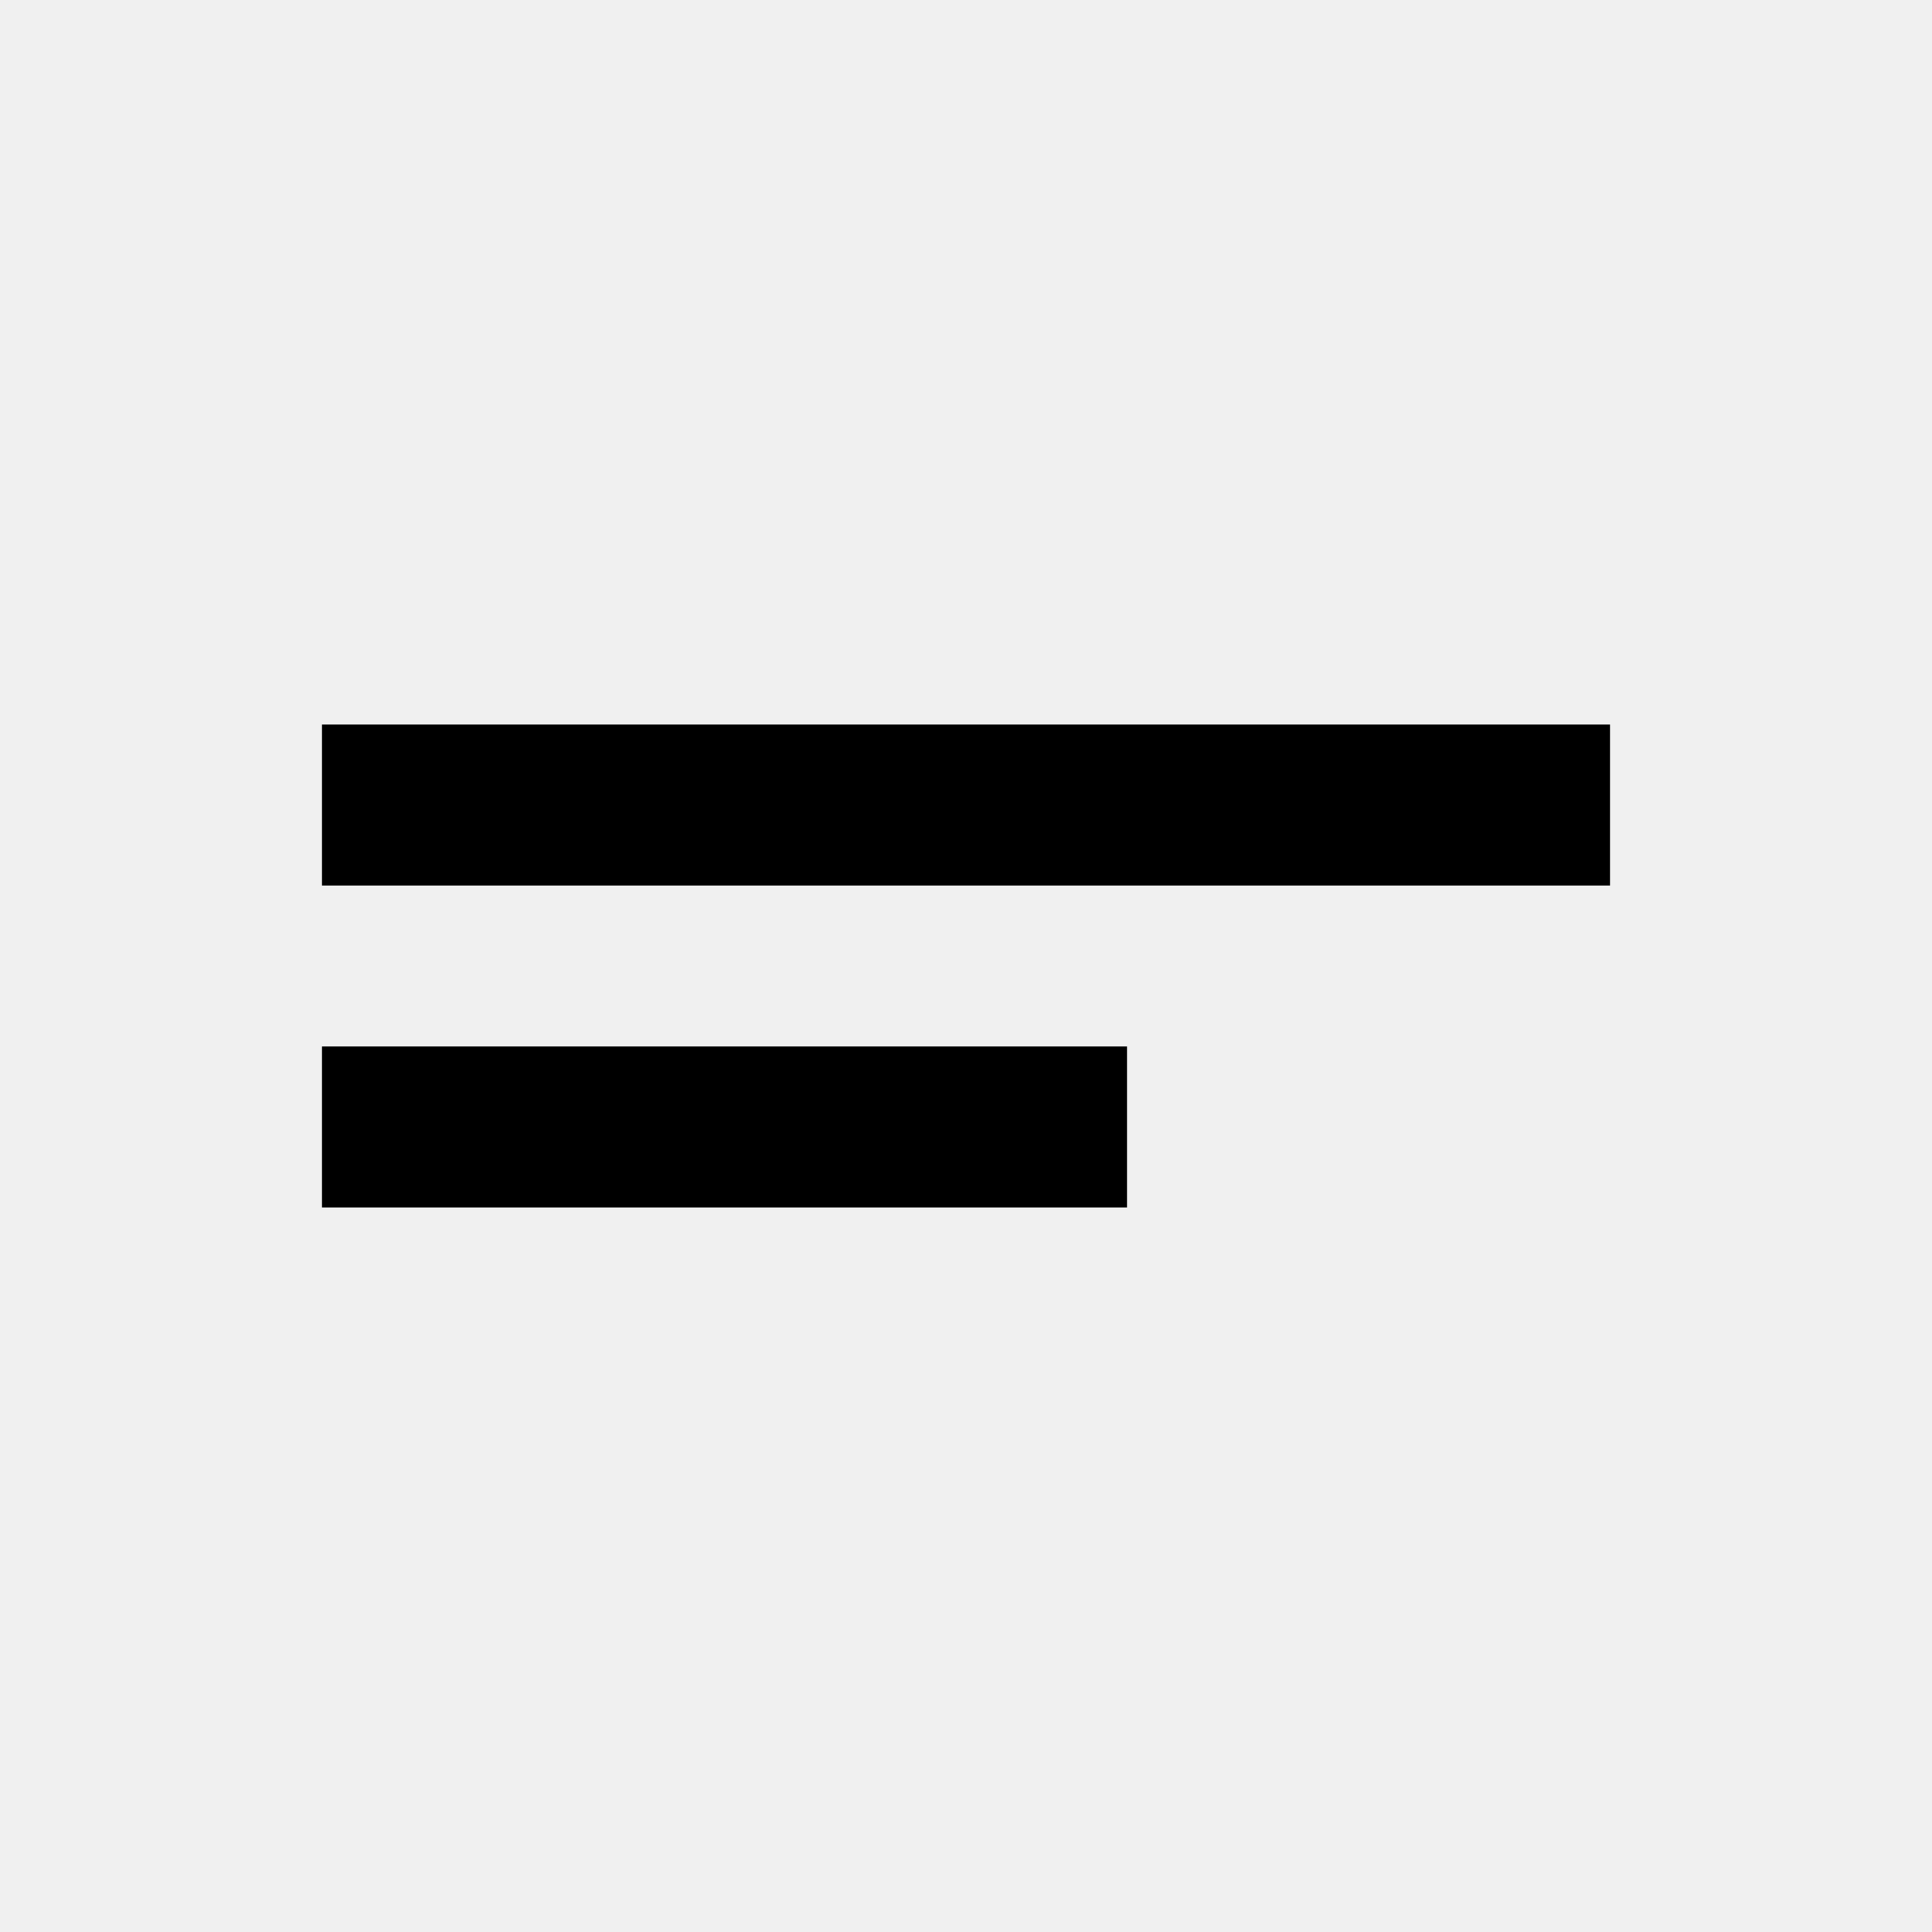
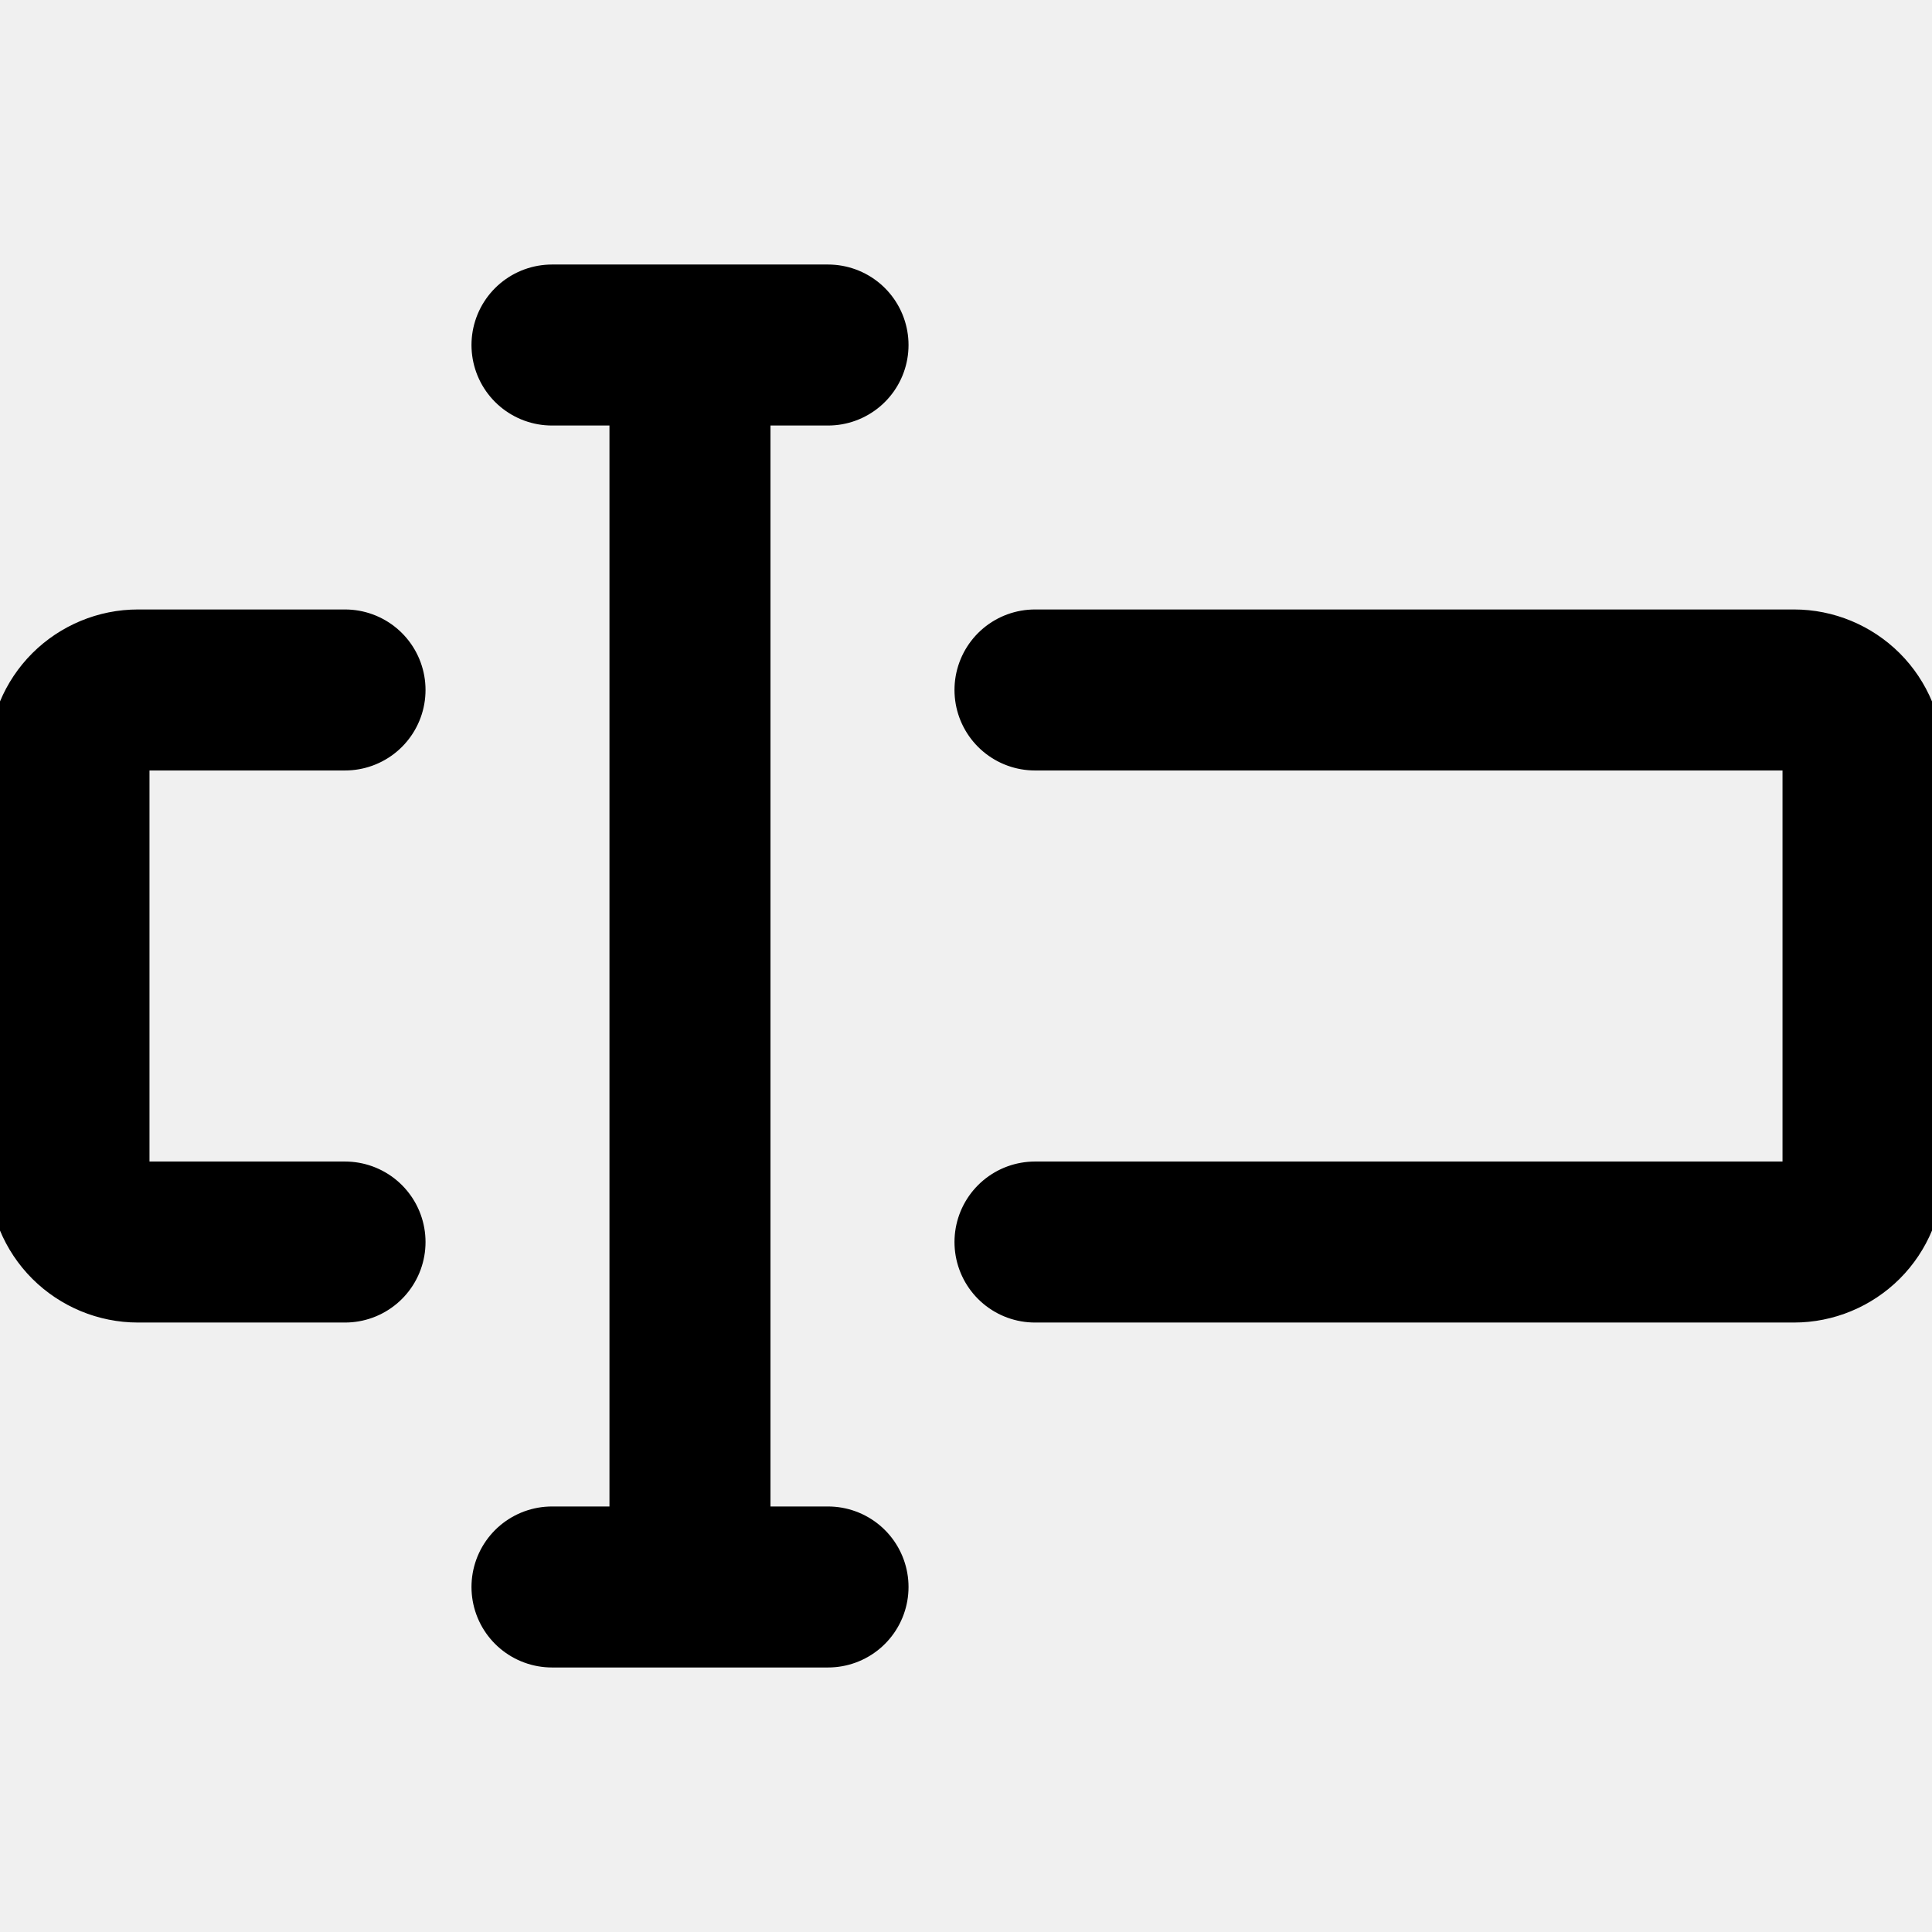
<svg xmlns="http://www.w3.org/2000/svg" width="24" height="24" viewBox="0 0 24 24" fill="none">
-   <path d="M4 9H20V11H4V9ZM4 13H14V15H4V13Z" fill="black" />
+   <g clip-path="url(#clip0_201_2)">
+     <path d="M12.857 8.571H22.286C22.513 8.571 22.731 8.662 22.892 8.822C23.053 8.983 23.143 9.201 23.143 9.429V14.571C23.143 14.799 23.053 15.017 22.892 15.178C22.731 15.338 22.513 15.429 22.286 15.429H12.857M4.286 15.429H1.714C1.487 15.429 1.269 15.338 1.108 15.178C0.947 15.017 0.857 14.799 0.857 14.571V9.429C0.857 9.201 0.947 8.983 1.108 8.822C1.269 8.662 1.487 8.571 1.714 8.571H4.286M6.857 4.286H10.286M6.857 19.714H10.286M8.571 4.286V19.714" stroke="black" stroke-width="2" stroke-linecap="round" stroke-linejoin="round" />
+   </g>
+   <defs>
+     <clipPath id="clip0_201_2">
+       <rect width="24" height="24" fill="white" />
+     </clipPath>
+   </defs>
</svg>
